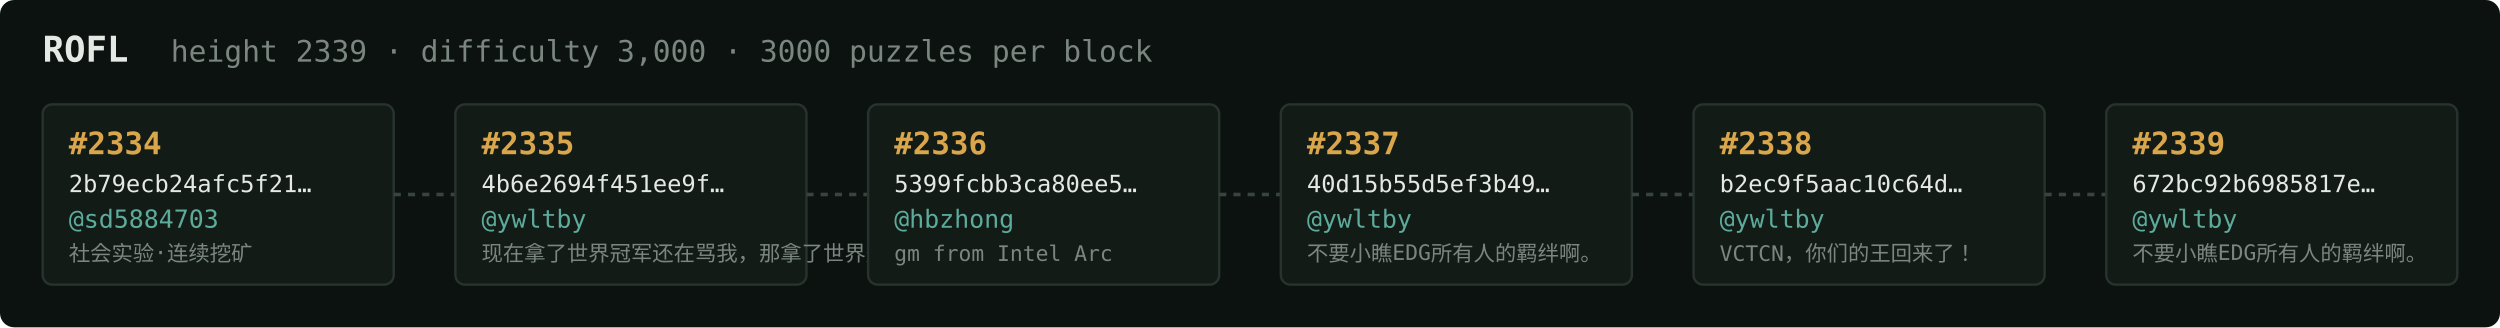
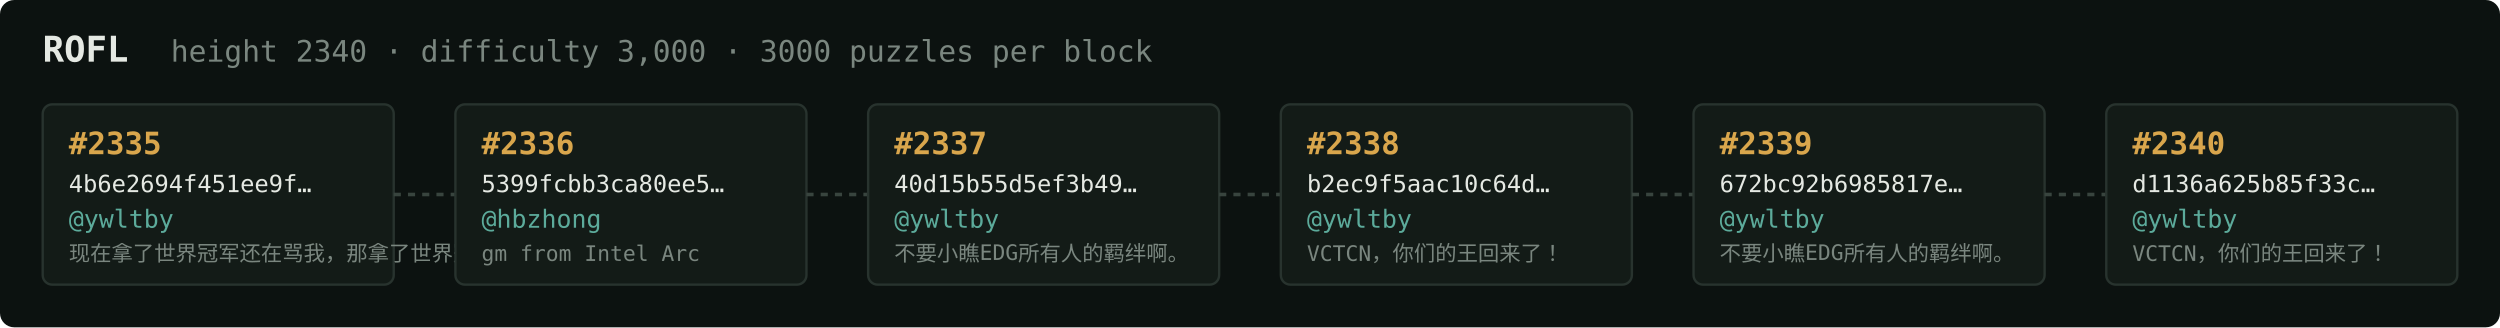
<svg xmlns="http://www.w3.org/2000/svg" width="1054" height="138" viewBox="0 0 1054 138" font-family="ui-monospace,SFMono-Regular,Menlo,monospace">
  <rect fill="#0c1210" width="1054" height="138" rx="6" />
  <text x="18" y="26" fill="#e5e9e3" font-size="15" font-weight="700">ROFL</text>
-   <text x="72" y="26" fill="#7a867f" font-size="12.5">height 2339 · difficulty 3,000 · 3000 puzzles per block</text>
+   <text x="72" y="26" fill="#7a867f" font-size="12.5">height 2340 · difficulty 3,000 · 3000 puzzles per block</text>
  <rect x="18" y="44" width="148" height="76" rx="4" fill="#131b17" stroke="#28332e" stroke-width="1" />
-   <text x="29" y="65" fill="#d9a64c" font-size="13" font-weight="700">#2334</text>
-   <text x="29" y="81" fill="#e5e9e3" font-size="10">2b79ecb24afc5f21…</text>
-   <text x="29" y="96" fill="#5cab9b" font-size="10.5">@sd5884703</text>
-   <text x="29" y="110" fill="#7a867f" font-size="9">社会实验·连续挖矿</text>
+   <text x="29" y="65" fill="#d9a64c" font-size="13" font-weight="700">#2335</text>
+   <text x="29" y="81" fill="#e5e9e3" font-size="10">4b6e2694f451ee9f…</text>
+   <text x="29" y="96" fill="#5cab9b" font-size="10.5">@ywltby</text>
+   <text x="29" y="110" fill="#7a867f" font-size="9">现在拿了世界冠军还在骂我，那拿了世界冠军有…</text>
  <line x1="166" y1="82.0" x2="192" y2="82.0" stroke="#38443e" stroke-width="1.5" stroke-dasharray="3 3" />
  <rect x="192" y="44" width="148" height="76" rx="4" fill="#131b17" stroke="#28332e" stroke-width="1" />
-   <text x="203" y="65" fill="#d9a64c" font-size="13" font-weight="700">#2335</text>
-   <text x="203" y="81" fill="#e5e9e3" font-size="10">4b6e2694f451ee9f…</text>
-   <text x="203" y="96" fill="#5cab9b" font-size="10.5">@ywltby</text>
-   <text x="203" y="110" fill="#7a867f" font-size="9">现在拿了世界冠军还在骂我，那拿了世界冠军有…</text>
+   <text x="203" y="65" fill="#d9a64c" font-size="13" font-weight="700">#2336</text>
+   <text x="203" y="81" fill="#e5e9e3" font-size="10">5399fcbb3ca80ee5…</text>
+   <text x="203" y="96" fill="#5cab9b" font-size="10.5">@hbzhong</text>
+   <text x="203" y="110" fill="#7a867f" font-size="9">gm from Intel Arc</text>
  <line x1="340" y1="82.0" x2="366" y2="82.0" stroke="#38443e" stroke-width="1.5" stroke-dasharray="3 3" />
  <rect x="366" y="44" width="148" height="76" rx="4" fill="#131b17" stroke="#28332e" stroke-width="1" />
-   <text x="377" y="65" fill="#d9a64c" font-size="13" font-weight="700">#2336</text>
-   <text x="377" y="81" fill="#e5e9e3" font-size="10">5399fcbb3ca80ee5…</text>
-   <text x="377" y="96" fill="#5cab9b" font-size="10.5">@hbzhong</text>
-   <text x="377" y="110" fill="#7a867f" font-size="9">gm from Intel Arc</text>
+   <text x="377" y="65" fill="#d9a64c" font-size="13" font-weight="700">#2337</text>
+   <text x="377" y="81" fill="#e5e9e3" font-size="10">40d15b55d5ef3b49…</text>
+   <text x="377" y="96" fill="#5cab9b" font-size="10.5">@ywltby</text>
+   <text x="377" y="110" fill="#7a867f" font-size="9">不要小瞧EDG所有人的羁绊啊。</text>
  <line x1="514" y1="82.0" x2="540" y2="82.0" stroke="#38443e" stroke-width="1.5" stroke-dasharray="3 3" />
  <rect x="540" y="44" width="148" height="76" rx="4" fill="#131b17" stroke="#28332e" stroke-width="1" />
-   <text x="551" y="65" fill="#d9a64c" font-size="13" font-weight="700">#2337</text>
-   <text x="551" y="81" fill="#e5e9e3" font-size="10">40d15b55d5ef3b49…</text>
+   <text x="551" y="65" fill="#d9a64c" font-size="13" font-weight="700">#2338</text>
+   <text x="551" y="81" fill="#e5e9e3" font-size="10">b2ec9f5aac10c64d…</text>
  <text x="551" y="96" fill="#5cab9b" font-size="10.5">@ywltby</text>
-   <text x="551" y="110" fill="#7a867f" font-size="9">不要小瞧EDG所有人的羁绊啊。</text>
+   <text x="551" y="110" fill="#7a867f" font-size="9">VCTCN，你们的王回来了！</text>
  <line x1="688" y1="82.0" x2="714" y2="82.0" stroke="#38443e" stroke-width="1.5" stroke-dasharray="3 3" />
  <rect x="714" y="44" width="148" height="76" rx="4" fill="#131b17" stroke="#28332e" stroke-width="1" />
-   <text x="725" y="65" fill="#d9a64c" font-size="13" font-weight="700">#2338</text>
-   <text x="725" y="81" fill="#e5e9e3" font-size="10">b2ec9f5aac10c64d…</text>
+   <text x="725" y="65" fill="#d9a64c" font-size="13" font-weight="700">#2339</text>
+   <text x="725" y="81" fill="#e5e9e3" font-size="10">672bc92b6985817e…</text>
  <text x="725" y="96" fill="#5cab9b" font-size="10.5">@ywltby</text>
-   <text x="725" y="110" fill="#7a867f" font-size="9">VCTCN，你们的王回来了！</text>
+   <text x="725" y="110" fill="#7a867f" font-size="9">不要小瞧EDG所有人的羁绊啊。</text>
  <line x1="862" y1="82.0" x2="888" y2="82.0" stroke="#38443e" stroke-width="1.5" stroke-dasharray="3 3" />
  <rect x="888" y="44" width="148" height="76" rx="4" fill="#131b17" stroke="#28332e" stroke-width="1" />
-   <text x="899" y="65" fill="#d9a64c" font-size="13" font-weight="700">#2339</text>
-   <text x="899" y="81" fill="#e5e9e3" font-size="10">672bc92b6985817e…</text>
+   <text x="899" y="65" fill="#d9a64c" font-size="13" font-weight="700">#2340</text>
+   <text x="899" y="81" fill="#e5e9e3" font-size="10">d1136a625b85f33c…</text>
  <text x="899" y="96" fill="#5cab9b" font-size="10.5">@ywltby</text>
-   <text x="899" y="110" fill="#7a867f" font-size="9">不要小瞧EDG所有人的羁绊啊。</text>
+   <text x="899" y="110" fill="#7a867f" font-size="9">VCTCN，你们的王回来了！</text>
</svg>
